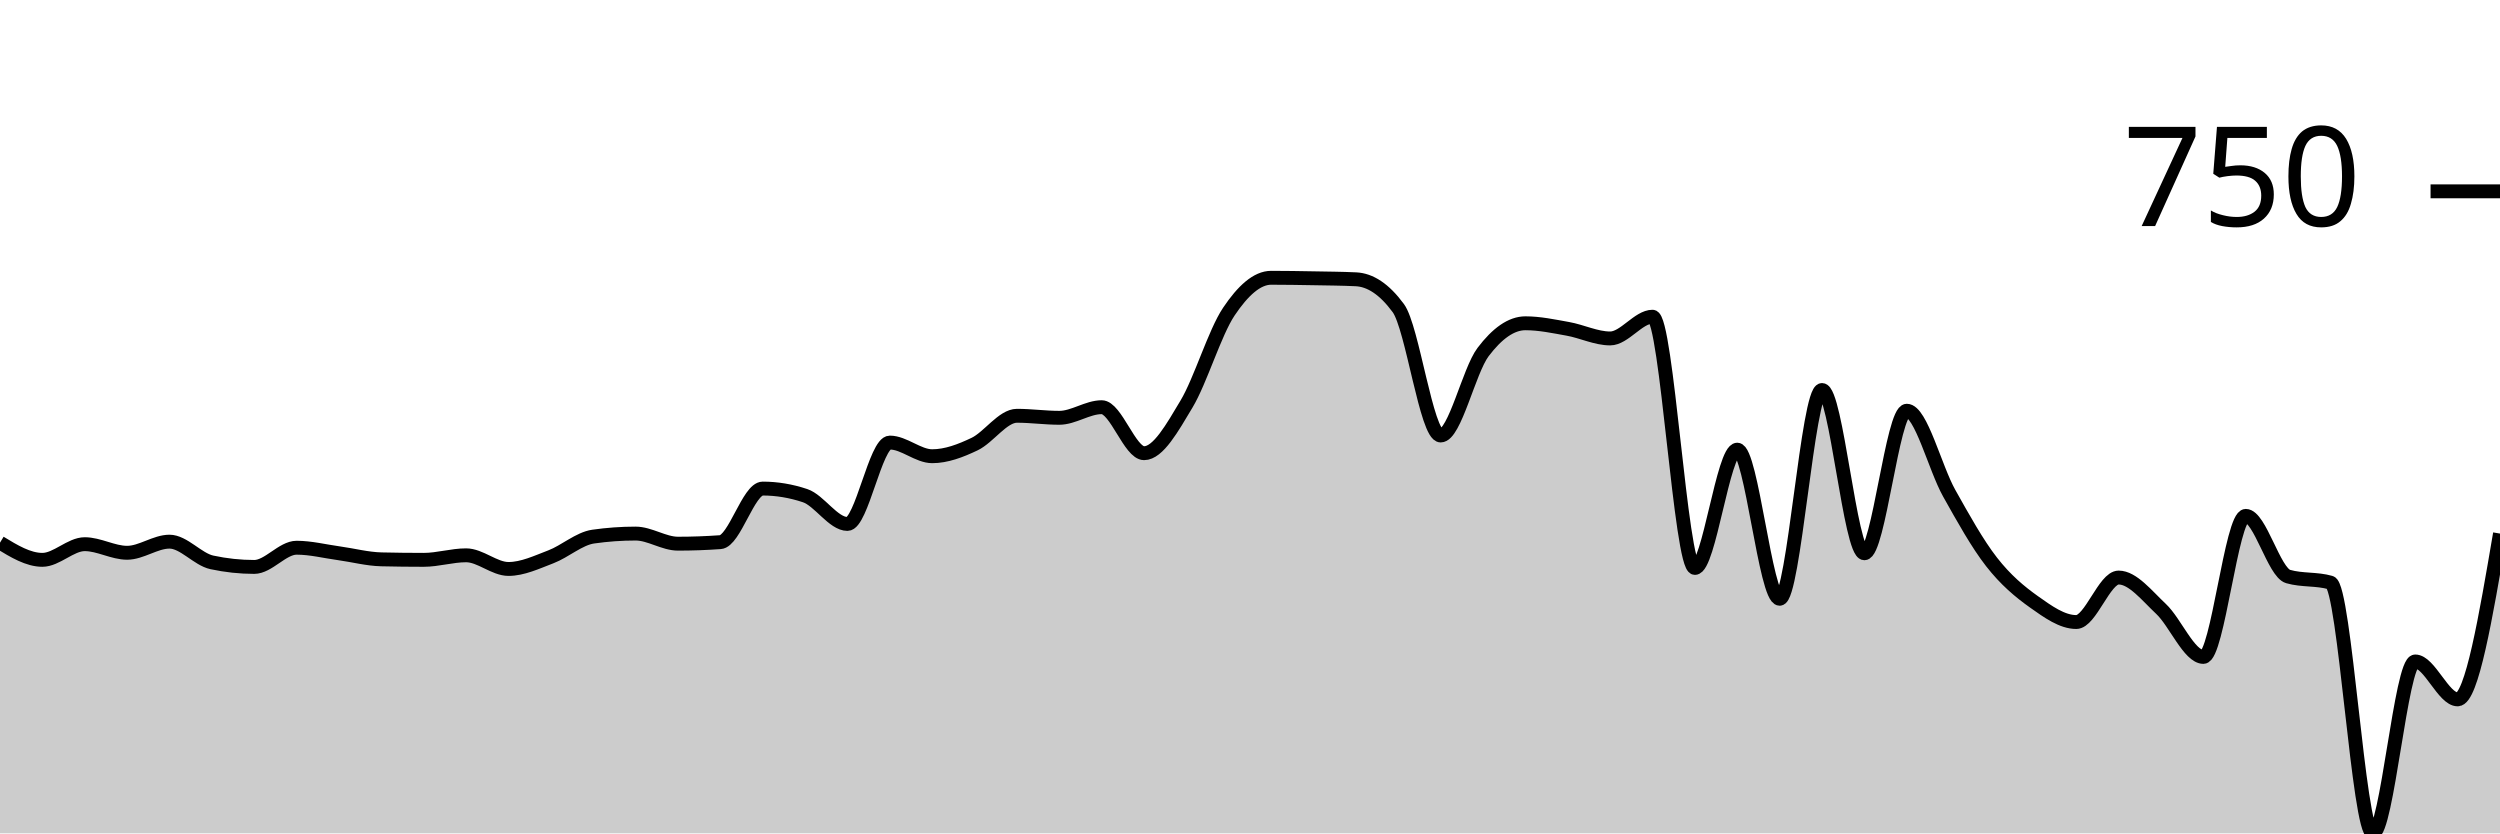
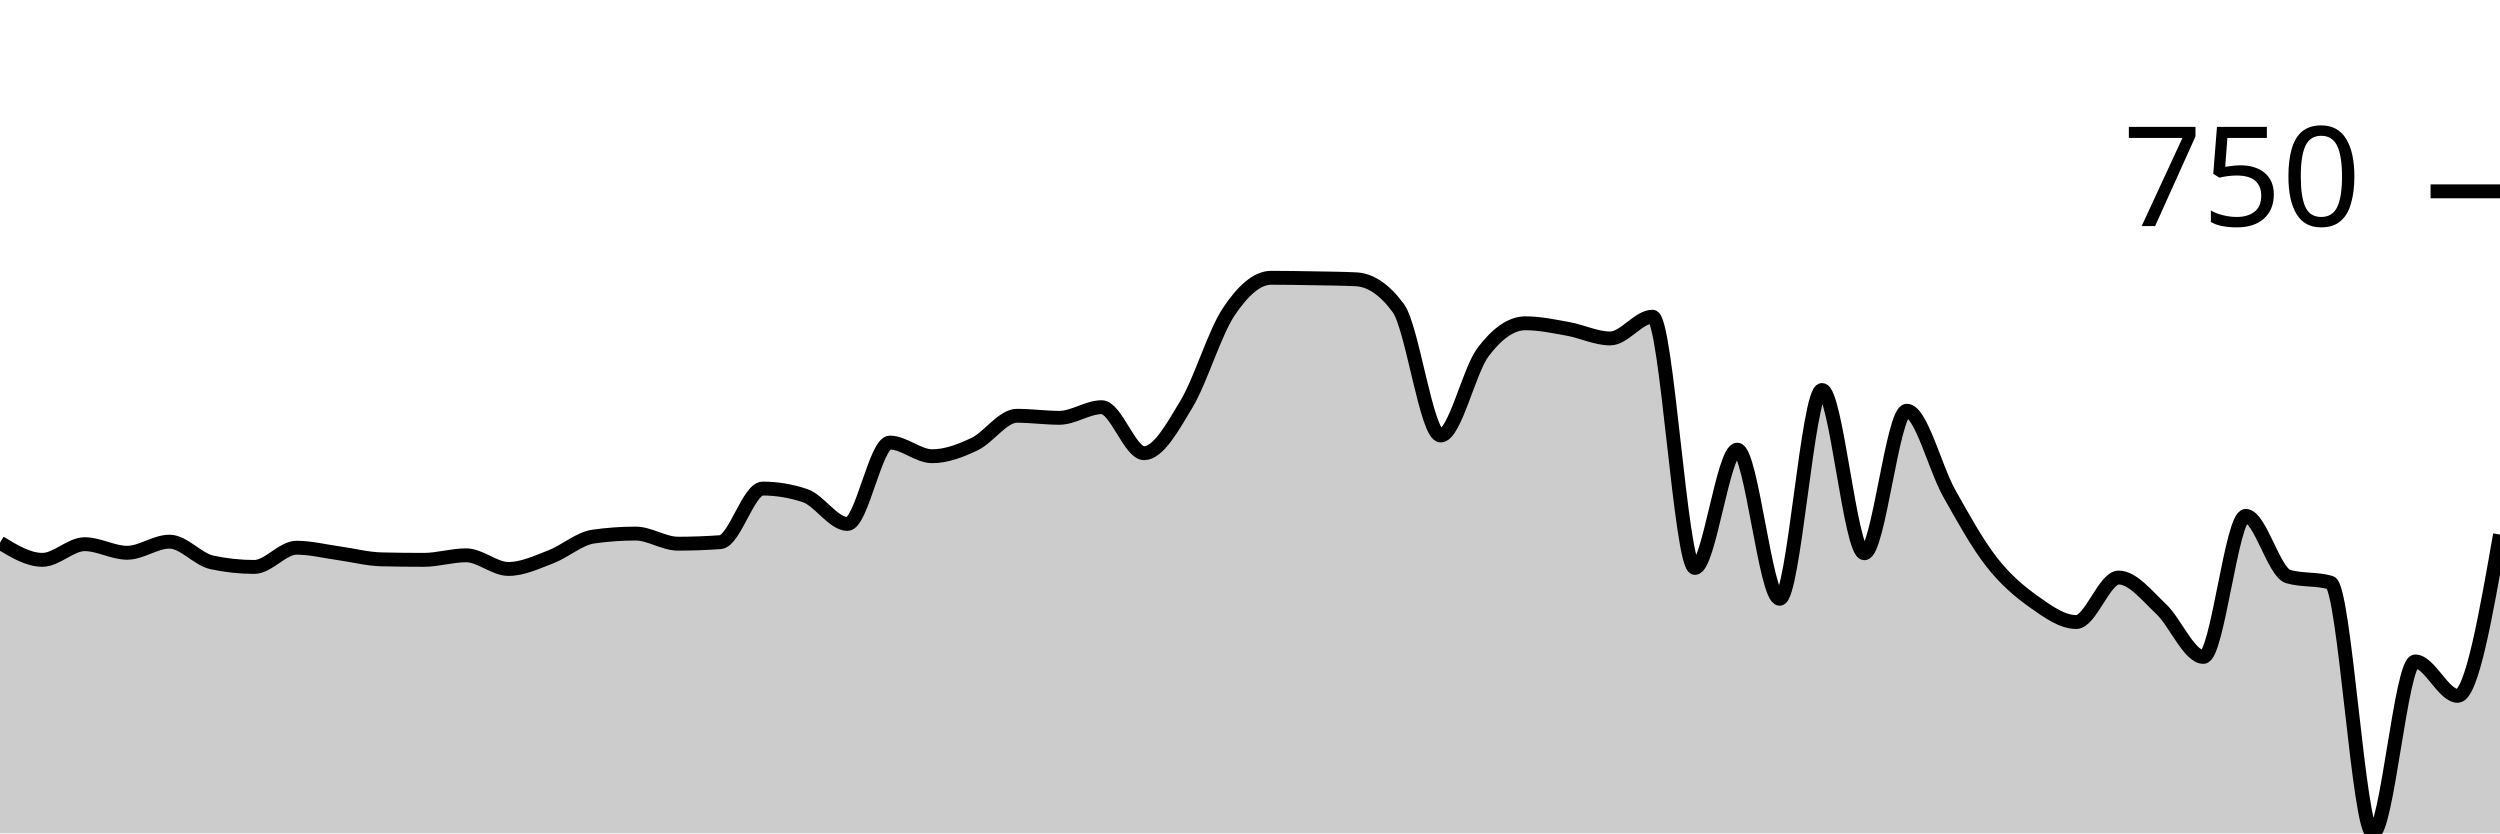
<svg xmlns="http://www.w3.org/2000/svg" viewBox="0 0 180 60">
  <g transform="translate(0,20)">
-     <path class="area" fill="rgba(0, 0, 0, 0.2)" d="M0,19.072C1.017,19.691,2.034,20.309,3.051,20.309C4.068,20.309,5.085,19.181,6.102,19.181C7.119,19.181,8.136,19.8,9.153,19.8C10.169,19.8,11.186,18.999,12.203,18.999C13.22,18.999,14.237,20.273,15.254,20.491C16.271,20.71,17.288,20.819,18.305,20.819C19.322,20.819,20.339,19.436,21.356,19.436C22.373,19.436,23.39,19.697,24.407,19.836C25.424,19.976,26.441,20.249,27.458,20.273C28.475,20.297,29.492,20.309,30.508,20.309C31.525,20.309,32.542,19.982,33.559,19.982C34.576,19.982,35.593,20.965,36.61,20.965C37.627,20.965,38.644,20.479,39.661,20.091C40.678,19.703,41.695,18.781,42.712,18.635C43.729,18.49,44.746,18.417,45.763,18.417C46.78,18.417,47.797,19.145,48.814,19.145C49.831,19.145,50.847,19.108,51.864,19.035C52.881,18.963,53.898,15.177,54.915,15.177C55.932,15.177,56.949,15.347,57.966,15.687C58.983,16.027,60,17.725,61.017,17.725C62.034,17.725,63.051,11.865,64.068,11.865C65.085,11.865,66.102,12.848,67.119,12.848C68.136,12.848,69.153,12.46,70.169,11.975C71.186,11.489,72.203,9.936,73.22,9.936C74.237,9.936,75.254,10.082,76.271,10.082C77.288,10.082,78.305,9.318,79.322,9.318C80.339,9.318,81.356,12.63,82.373,12.63C83.39,12.63,84.407,10.798,85.424,9.099C86.441,7.401,87.458,3.955,88.475,2.439C89.492,0.922,90.508,0,91.525,0C92.542,0,93.559,0.018,94.576,0.036C95.593,0.055,96.61,0.061,97.627,0.109C98.644,0.158,99.661,0.801,100.678,2.184C101.695,3.567,102.712,11.356,103.729,11.356C104.746,11.356,105.763,6.697,106.78,5.35C107.797,4.004,108.814,3.276,109.831,3.276C110.847,3.276,111.864,3.494,112.881,3.676C113.898,3.858,114.915,4.368,115.932,4.368C116.949,4.368,117.966,2.803,118.983,2.803C120,2.803,121.017,20.892,122.034,20.892C123.051,20.892,124.068,12.375,125.085,12.375C126.102,12.375,127.119,23.112,128.136,23.112C129.153,23.112,130.169,8.08,131.186,8.08C132.203,8.08,133.22,19.836,134.237,19.836C135.254,19.836,136.271,9.572,137.288,9.572C138.305,9.572,139.322,13.691,140.339,15.505C141.356,17.319,142.373,19.151,143.39,20.455C144.407,21.759,145.424,22.608,146.441,23.33C147.458,24.052,148.475,24.786,149.492,24.786C150.508,24.786,151.525,21.583,152.542,21.583C153.559,21.583,154.576,22.887,155.593,23.84C156.61,24.792,157.627,27.298,158.644,27.298C159.661,27.298,160.678,17.143,161.695,17.143C162.712,17.143,163.729,21.219,164.746,21.51C165.763,21.802,166.78,21.656,167.797,21.947C168.814,22.238,169.831,40,170.847,40C171.864,40,172.881,27.625,173.898,27.625C174.915,27.625,175.932,30.355,176.949,30.355C177.966,30.355,178.983,24.386,180,18.417L180,40C178.983,40,177.966,40,176.949,40C175.932,40,174.915,40,173.898,40C172.881,40,171.864,40,170.847,40C169.831,40,168.814,40,167.797,40C166.78,40,165.763,40,164.746,40C163.729,40,162.712,40,161.695,40C160.678,40,159.661,40,158.644,40C157.627,40,156.61,40,155.593,40C154.576,40,153.559,40,152.542,40C151.525,40,150.508,40,149.492,40C148.475,40,147.458,40,146.441,40C145.424,40,144.407,40,143.39,40C142.373,40,141.356,40,140.339,40C139.322,40,138.305,40,137.288,40C136.271,40,135.254,40,134.237,40C133.22,40,132.203,40,131.186,40C130.169,40,129.153,40,128.136,40C127.119,40,126.102,40,125.085,40C124.068,40,123.051,40,122.034,40C121.017,40,120,40,118.983,40C117.966,40,116.949,40,115.932,40C114.915,40,113.898,40,112.881,40C111.864,40,110.847,40,109.831,40C108.814,40,107.797,40,106.78,40C105.763,40,104.746,40,103.729,40C102.712,40,101.695,40,100.678,40C99.661,40,98.644,40,97.627,40C96.61,40,95.593,40,94.576,40C93.559,40,92.542,40,91.525,40C90.508,40,89.492,40,88.475,40C87.458,40,86.441,40,85.424,40C84.407,40,83.39,40,82.373,40C81.356,40,80.339,40,79.322,40C78.305,40,77.288,40,76.271,40C75.254,40,74.237,40,73.22,40C72.203,40,71.186,40,70.169,40C69.153,40,68.136,40,67.119,40C66.102,40,65.085,40,64.068,40C63.051,40,62.034,40,61.017,40C60,40,58.983,40,57.966,40C56.949,40,55.932,40,54.915,40C53.898,40,52.881,40,51.864,40C50.847,40,49.831,40,48.814,40C47.797,40,46.78,40,45.763,40C44.746,40,43.729,40,42.712,40C41.695,40,40.678,40,39.661,40C38.644,40,37.627,40,36.61,40C35.593,40,34.576,40,33.559,40C32.542,40,31.525,40,30.508,40C29.492,40,28.475,40,27.458,40C26.441,40,25.424,40,24.407,40C23.39,40,22.373,40,21.356,40C20.339,40,19.322,40,18.305,40C17.288,40,16.271,40,15.254,40C14.237,40,13.22,40,12.203,40C11.186,40,10.169,40,9.153,40C8.136,40,7.119,40,6.102,40C5.085,40,4.068,40,3.051,40C2.034,40,1.017,40,0,40Z" />
-     <path class="line" stroke="black" fill="none" d="M0,19.072C1.017,19.691,2.034,20.309,3.051,20.309C4.068,20.309,5.085,19.181,6.102,19.181C7.119,19.181,8.136,19.8,9.153,19.8C10.169,19.8,11.186,18.999,12.203,18.999C13.22,18.999,14.237,20.273,15.254,20.491C16.271,20.71,17.288,20.819,18.305,20.819C19.322,20.819,20.339,19.436,21.356,19.436C22.373,19.436,23.39,19.697,24.407,19.836C25.424,19.976,26.441,20.249,27.458,20.273C28.475,20.297,29.492,20.309,30.508,20.309C31.525,20.309,32.542,19.982,33.559,19.982C34.576,19.982,35.593,20.965,36.61,20.965C37.627,20.965,38.644,20.479,39.661,20.091C40.678,19.703,41.695,18.781,42.712,18.635C43.729,18.49,44.746,18.417,45.763,18.417C46.78,18.417,47.797,19.145,48.814,19.145C49.831,19.145,50.847,19.108,51.864,19.035C52.881,18.963,53.898,15.177,54.915,15.177C55.932,15.177,56.949,15.347,57.966,15.687C58.983,16.027,60,17.725,61.017,17.725C62.034,17.725,63.051,11.865,64.068,11.865C65.085,11.865,66.102,12.848,67.119,12.848C68.136,12.848,69.153,12.46,70.169,11.975C71.186,11.489,72.203,9.936,73.22,9.936C74.237,9.936,75.254,10.082,76.271,10.082C77.288,10.082,78.305,9.318,79.322,9.318C80.339,9.318,81.356,12.63,82.373,12.63C83.39,12.63,84.407,10.798,85.424,9.099C86.441,7.401,87.458,3.955,88.475,2.439C89.492,0.922,90.508,0,91.525,0C92.542,0,93.559,0.018,94.576,0.036C95.593,0.055,96.61,0.061,97.627,0.109C98.644,0.158,99.661,0.801,100.678,2.184C101.695,3.567,102.712,11.356,103.729,11.356C104.746,11.356,105.763,6.697,106.78,5.35C107.797,4.004,108.814,3.276,109.831,3.276C110.847,3.276,111.864,3.494,112.881,3.676C113.898,3.858,114.915,4.368,115.932,4.368C116.949,4.368,117.966,2.803,118.983,2.803C120,2.803,121.017,20.892,122.034,20.892C123.051,20.892,124.068,12.375,125.085,12.375C126.102,12.375,127.119,23.112,128.136,23.112C129.153,23.112,130.169,8.08,131.186,8.08C132.203,8.08,133.22,19.836,134.237,19.836C135.254,19.836,136.271,9.572,137.288,9.572C138.305,9.572,139.322,13.691,140.339,15.505C141.356,17.319,142.373,19.151,143.39,20.455C144.407,21.759,145.424,22.608,146.441,23.33C147.458,24.052,148.475,24.786,149.492,24.786C150.508,24.786,151.525,21.583,152.542,21.583C153.559,21.583,154.576,22.887,155.593,23.84C156.61,24.792,157.627,27.298,158.644,27.298C159.661,27.298,160.678,17.143,161.695,17.143C162.712,17.143,163.729,21.219,164.746,21.51C165.763,21.802,166.78,21.656,167.797,21.947C168.814,22.238,169.831,40,170.847,40C171.864,40,172.881,27.625,173.898,27.625C174.915,27.625,175.932,30.355,176.949,30.355C177.966,30.355,178.983,24.386,180,18.417" />
+     <path class="area" fill="rgba(0, 0, 0, 0.2)" d="M0,19.072C1.017,19.691,2.034,20.309,3.051,20.309C4.068,20.309,5.085,19.181,6.102,19.181C7.119,19.181,8.136,19.8,9.153,19.8C10.169,19.8,11.186,18.999,12.203,18.999C13.22,18.999,14.237,20.273,15.254,20.491C16.271,20.71,17.288,20.819,18.305,20.819C19.322,20.819,20.339,19.436,21.356,19.436C22.373,19.436,23.39,19.697,24.407,19.836C25.424,19.976,26.441,20.249,27.458,20.273C28.475,20.297,29.492,20.309,30.508,20.309C31.525,20.309,32.542,19.982,33.559,19.982C34.576,19.982,35.593,20.965,36.61,20.965C37.627,20.965,38.644,20.479,39.661,20.091C40.678,19.703,41.695,18.781,42.712,18.635C43.729,18.49,44.746,18.417,45.763,18.417C46.78,18.417,47.797,19.145,48.814,19.145C49.831,19.145,50.847,19.108,51.864,19.035C52.881,18.963,53.898,15.177,54.915,15.177C55.932,15.177,56.949,15.347,57.966,15.687C58.983,16.027,60,17.725,61.017,17.725C62.034,17.725,63.051,11.865,64.068,11.865C65.085,11.865,66.102,12.848,67.119,12.848C68.136,12.848,69.153,12.46,70.169,11.975C71.186,11.489,72.203,9.936,73.22,9.936C74.237,9.936,75.254,10.082,76.271,10.082C77.288,10.082,78.305,9.318,79.322,9.318C80.339,9.318,81.356,12.63,82.373,12.63C83.39,12.63,84.407,10.798,85.424,9.099C86.441,7.401,87.458,3.955,88.475,2.439C89.492,0.922,90.508,0,91.525,0C92.542,0,93.559,0.018,94.576,0.036C95.593,0.055,96.61,0.061,97.627,0.109C98.644,0.158,99.661,0.801,100.678,2.184C101.695,3.567,102.712,11.356,103.729,11.356C104.746,11.356,105.763,6.697,106.78,5.35C107.797,4.004,108.814,3.276,109.831,3.276C110.847,3.276,111.864,3.494,112.881,3.676C113.898,3.858,114.915,4.368,115.932,4.368C116.949,4.368,117.966,2.803,118.983,2.803C120,2.803,121.017,20.892,122.034,20.892C123.051,20.892,124.068,12.375,125.085,12.375C126.102,12.375,127.119,23.112,128.136,23.112C129.153,23.112,130.169,8.08,131.186,8.08C132.203,8.08,133.22,19.836,134.237,19.836C135.254,19.836,136.271,9.572,137.288,9.572C138.305,9.572,139.322,13.691,140.339,15.505C141.356,17.319,142.373,19.151,143.39,20.455C144.407,21.759,145.424,22.608,146.441,23.33C147.458,24.052,148.475,24.786,149.492,24.786C150.508,24.786,151.525,21.583,152.542,21.583C153.559,21.583,154.576,22.887,155.593,23.84C156.61,24.792,157.627,27.298,158.644,27.298C159.661,27.298,160.678,17.143,161.695,17.143C162.712,17.143,163.729,21.219,164.746,21.51C165.763,21.802,166.78,21.656,167.797,21.947C168.814,22.238,169.831,40,170.847,40C171.864,40,172.881,27.625,173.898,27.625C174.915,27.625,175.932,30.1,176.949,30.1C177.966,30.1,178.983,24.295,180,18.49L180,40C178.983,40,177.966,40,176.949,40C175.932,40,174.915,40,173.898,40C172.881,40,171.864,40,170.847,40C169.831,40,168.814,40,167.797,40C166.78,40,165.763,40,164.746,40C163.729,40,162.712,40,161.695,40C160.678,40,159.661,40,158.644,40C157.627,40,156.61,40,155.593,40C154.576,40,153.559,40,152.542,40C151.525,40,150.508,40,149.492,40C148.475,40,147.458,40,146.441,40C145.424,40,144.407,40,143.39,40C142.373,40,141.356,40,140.339,40C139.322,40,138.305,40,137.288,40C136.271,40,135.254,40,134.237,40C133.22,40,132.203,40,131.186,40C130.169,40,129.153,40,128.136,40C127.119,40,126.102,40,125.085,40C124.068,40,123.051,40,122.034,40C121.017,40,120,40,118.983,40C117.966,40,116.949,40,115.932,40C114.915,40,113.898,40,112.881,40C111.864,40,110.847,40,109.831,40C108.814,40,107.797,40,106.78,40C105.763,40,104.746,40,103.729,40C102.712,40,101.695,40,100.678,40C99.661,40,98.644,40,97.627,40C96.61,40,95.593,40,94.576,40C93.559,40,92.542,40,91.525,40C90.508,40,89.492,40,88.475,40C87.458,40,86.441,40,85.424,40C84.407,40,83.39,40,82.373,40C81.356,40,80.339,40,79.322,40C78.305,40,77.288,40,76.271,40C75.254,40,74.237,40,73.22,40C72.203,40,71.186,40,70.169,40C69.153,40,68.136,40,67.119,40C66.102,40,65.085,40,64.068,40C63.051,40,62.034,40,61.017,40C60,40,58.983,40,57.966,40C56.949,40,55.932,40,54.915,40C53.898,40,52.881,40,51.864,40C50.847,40,49.831,40,48.814,40C47.797,40,46.78,40,45.763,40C44.746,40,43.729,40,42.712,40C41.695,40,40.678,40,39.661,40C38.644,40,37.627,40,36.61,40C35.593,40,34.576,40,33.559,40C32.542,40,31.525,40,30.508,40C29.492,40,28.475,40,27.458,40C26.441,40,25.424,40,24.407,40C23.39,40,22.373,40,21.356,40C20.339,40,19.322,40,18.305,40C17.288,40,16.271,40,15.254,40C14.237,40,13.22,40,12.203,40C11.186,40,10.169,40,9.153,40C8.136,40,7.119,40,6.102,40C5.085,40,4.068,40,3.051,40C2.034,40,1.017,40,0,40Z" />
+     <path class="line" stroke="black" fill="none" d="M0,19.072C1.017,19.691,2.034,20.309,3.051,20.309C4.068,20.309,5.085,19.181,6.102,19.181C7.119,19.181,8.136,19.8,9.153,19.8C10.169,19.8,11.186,18.999,12.203,18.999C13.22,18.999,14.237,20.273,15.254,20.491C16.271,20.71,17.288,20.819,18.305,20.819C19.322,20.819,20.339,19.436,21.356,19.436C22.373,19.436,23.39,19.697,24.407,19.836C25.424,19.976,26.441,20.249,27.458,20.273C28.475,20.297,29.492,20.309,30.508,20.309C31.525,20.309,32.542,19.982,33.559,19.982C34.576,19.982,35.593,20.965,36.61,20.965C37.627,20.965,38.644,20.479,39.661,20.091C40.678,19.703,41.695,18.781,42.712,18.635C43.729,18.49,44.746,18.417,45.763,18.417C46.78,18.417,47.797,19.145,48.814,19.145C49.831,19.145,50.847,19.108,51.864,19.035C52.881,18.963,53.898,15.177,54.915,15.177C55.932,15.177,56.949,15.347,57.966,15.687C58.983,16.027,60,17.725,61.017,17.725C62.034,17.725,63.051,11.865,64.068,11.865C65.085,11.865,66.102,12.848,67.119,12.848C68.136,12.848,69.153,12.46,70.169,11.975C71.186,11.489,72.203,9.936,73.22,9.936C74.237,9.936,75.254,10.082,76.271,10.082C77.288,10.082,78.305,9.318,79.322,9.318C80.339,9.318,81.356,12.63,82.373,12.63C83.39,12.63,84.407,10.798,85.424,9.099C86.441,7.401,87.458,3.955,88.475,2.439C89.492,0.922,90.508,0,91.525,0C92.542,0,93.559,0.018,94.576,0.036C95.593,0.055,96.61,0.061,97.627,0.109C98.644,0.158,99.661,0.801,100.678,2.184C101.695,3.567,102.712,11.356,103.729,11.356C104.746,11.356,105.763,6.697,106.78,5.35C107.797,4.004,108.814,3.276,109.831,3.276C110.847,3.276,111.864,3.494,112.881,3.676C113.898,3.858,114.915,4.368,115.932,4.368C116.949,4.368,117.966,2.803,118.983,2.803C120,2.803,121.017,20.892,122.034,20.892C123.051,20.892,124.068,12.375,125.085,12.375C126.102,12.375,127.119,23.112,128.136,23.112C129.153,23.112,130.169,8.08,131.186,8.08C132.203,8.08,133.22,19.836,134.237,19.836C135.254,19.836,136.271,9.572,137.288,9.572C138.305,9.572,139.322,13.691,140.339,15.505C141.356,17.319,142.373,19.151,143.39,20.455C144.407,21.759,145.424,22.608,146.441,23.33C147.458,24.052,148.475,24.786,149.492,24.786C150.508,24.786,151.525,21.583,152.542,21.583C153.559,21.583,154.576,22.887,155.593,23.84C156.61,24.792,157.627,27.298,158.644,27.298C159.661,27.298,160.678,17.143,161.695,17.143C162.712,17.143,163.729,21.219,164.746,21.51C165.763,21.802,166.78,21.656,167.797,21.947C168.814,22.238,169.831,40,170.847,40C171.864,40,172.881,27.625,173.898,27.625C174.915,27.625,175.932,30.1,176.949,30.1C177.966,30.1,178.983,24.295,180,18.49" />
    <path class="axis-ceiling" stroke-width="1" stroke="black" fill="none" d="M175,-6.224L180,-6.224" />
    <text class="axis-ceiling-label" font-family="sans-serif" text-anchor="end" font-size="10px" x="170" y="-3.724">750</text>
  </g>
</svg>
